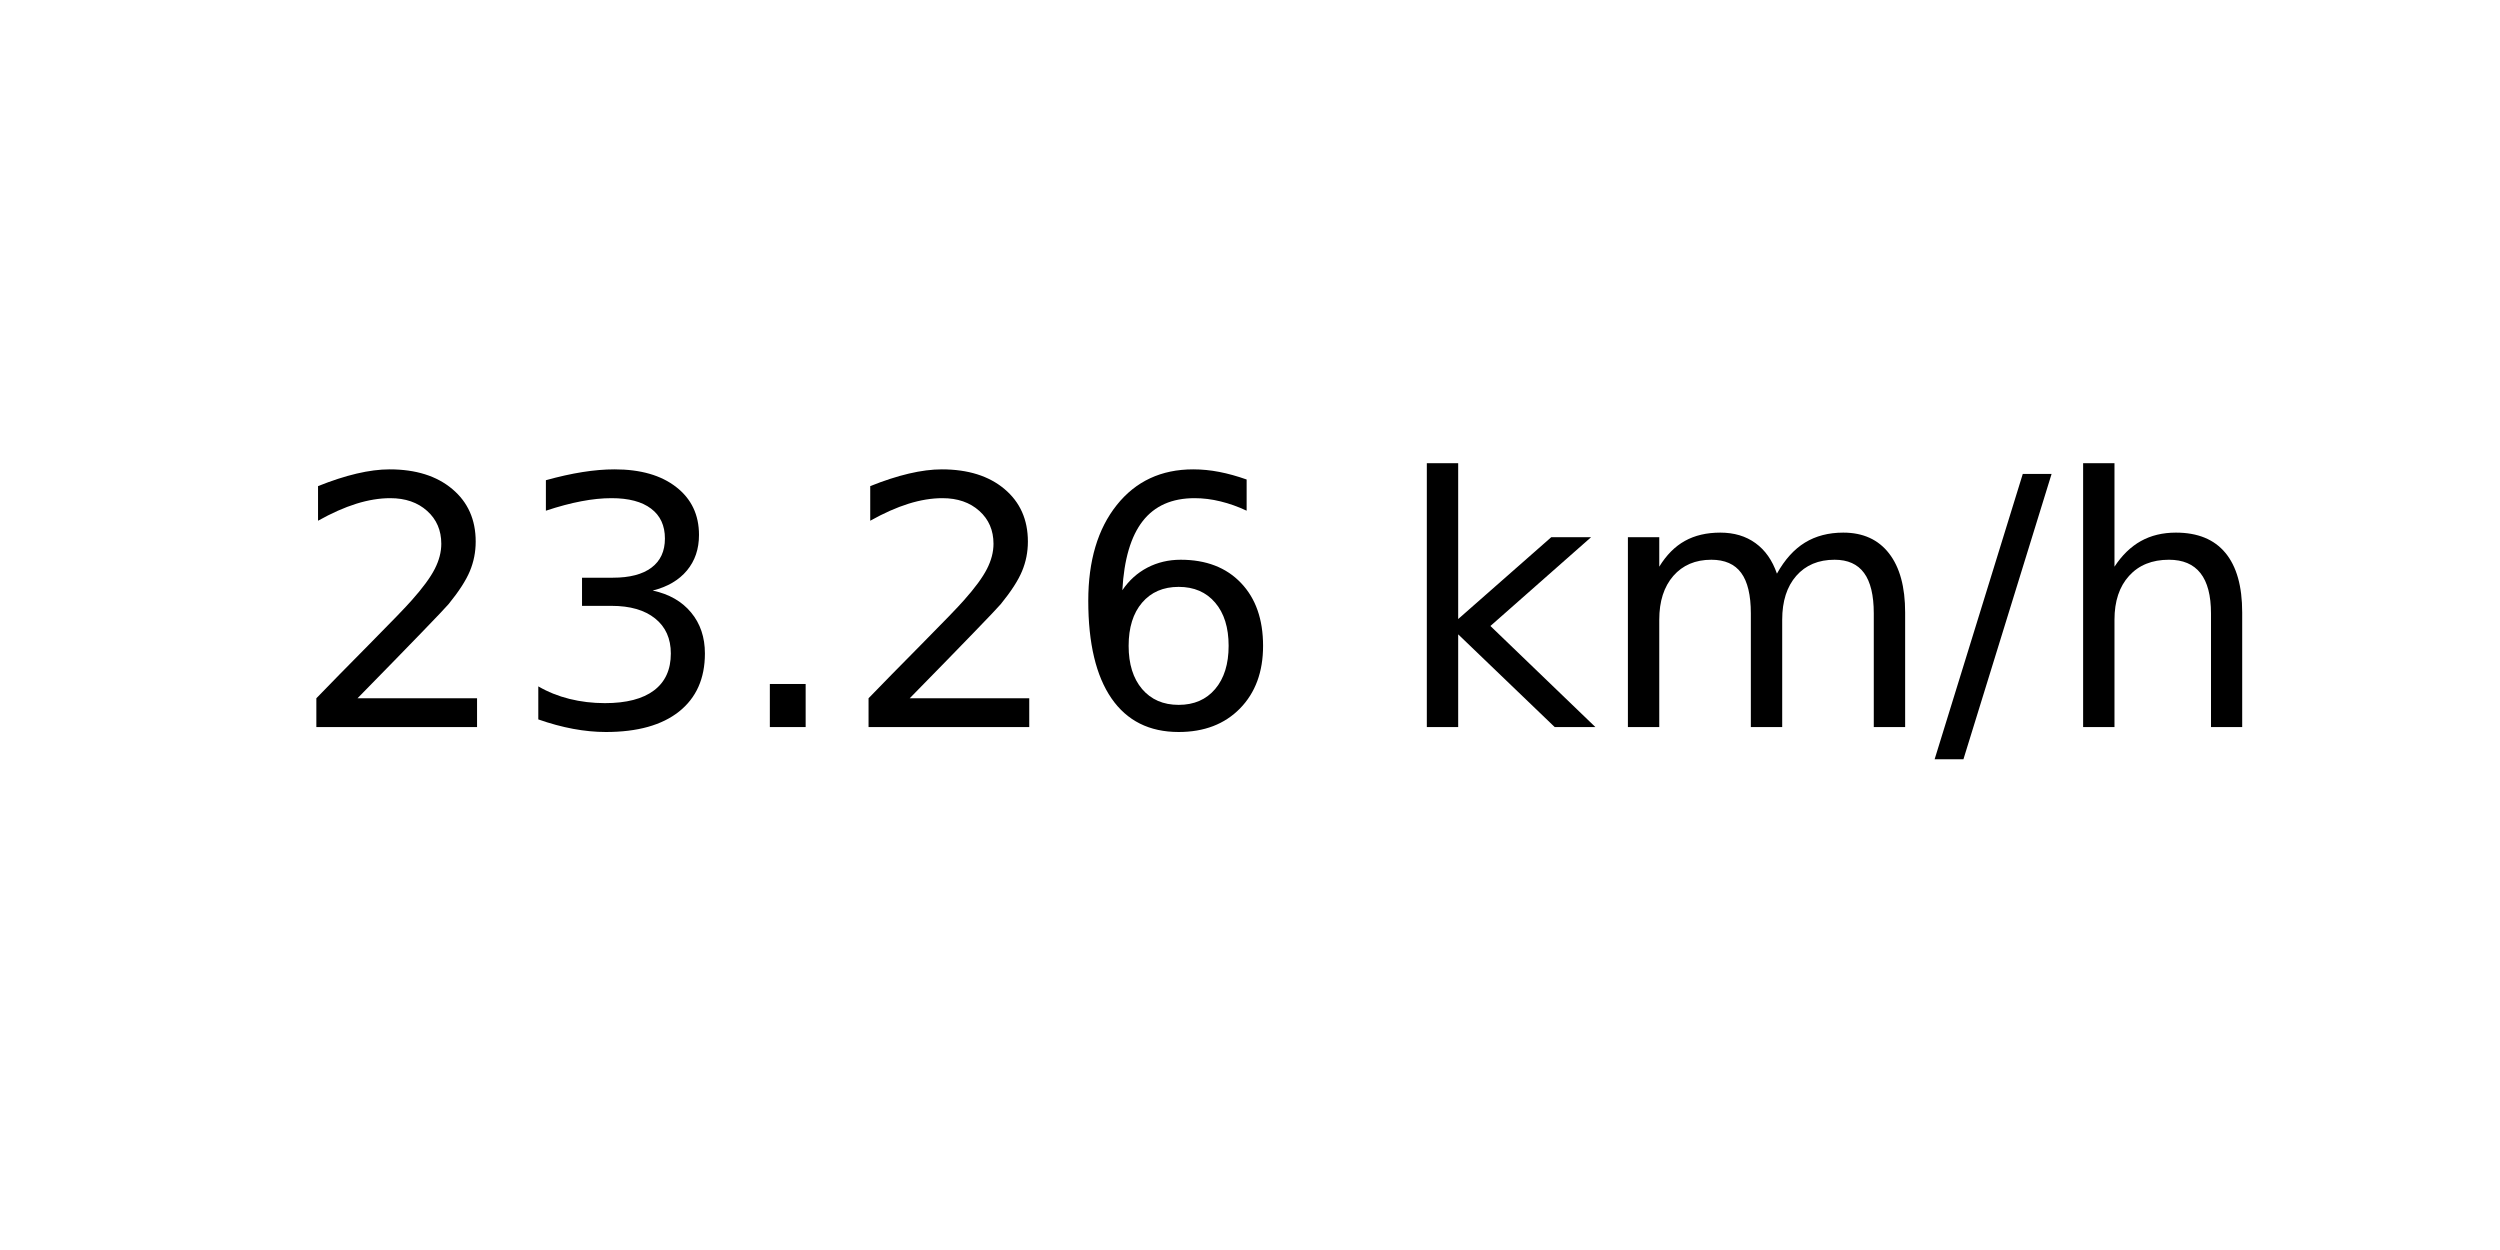
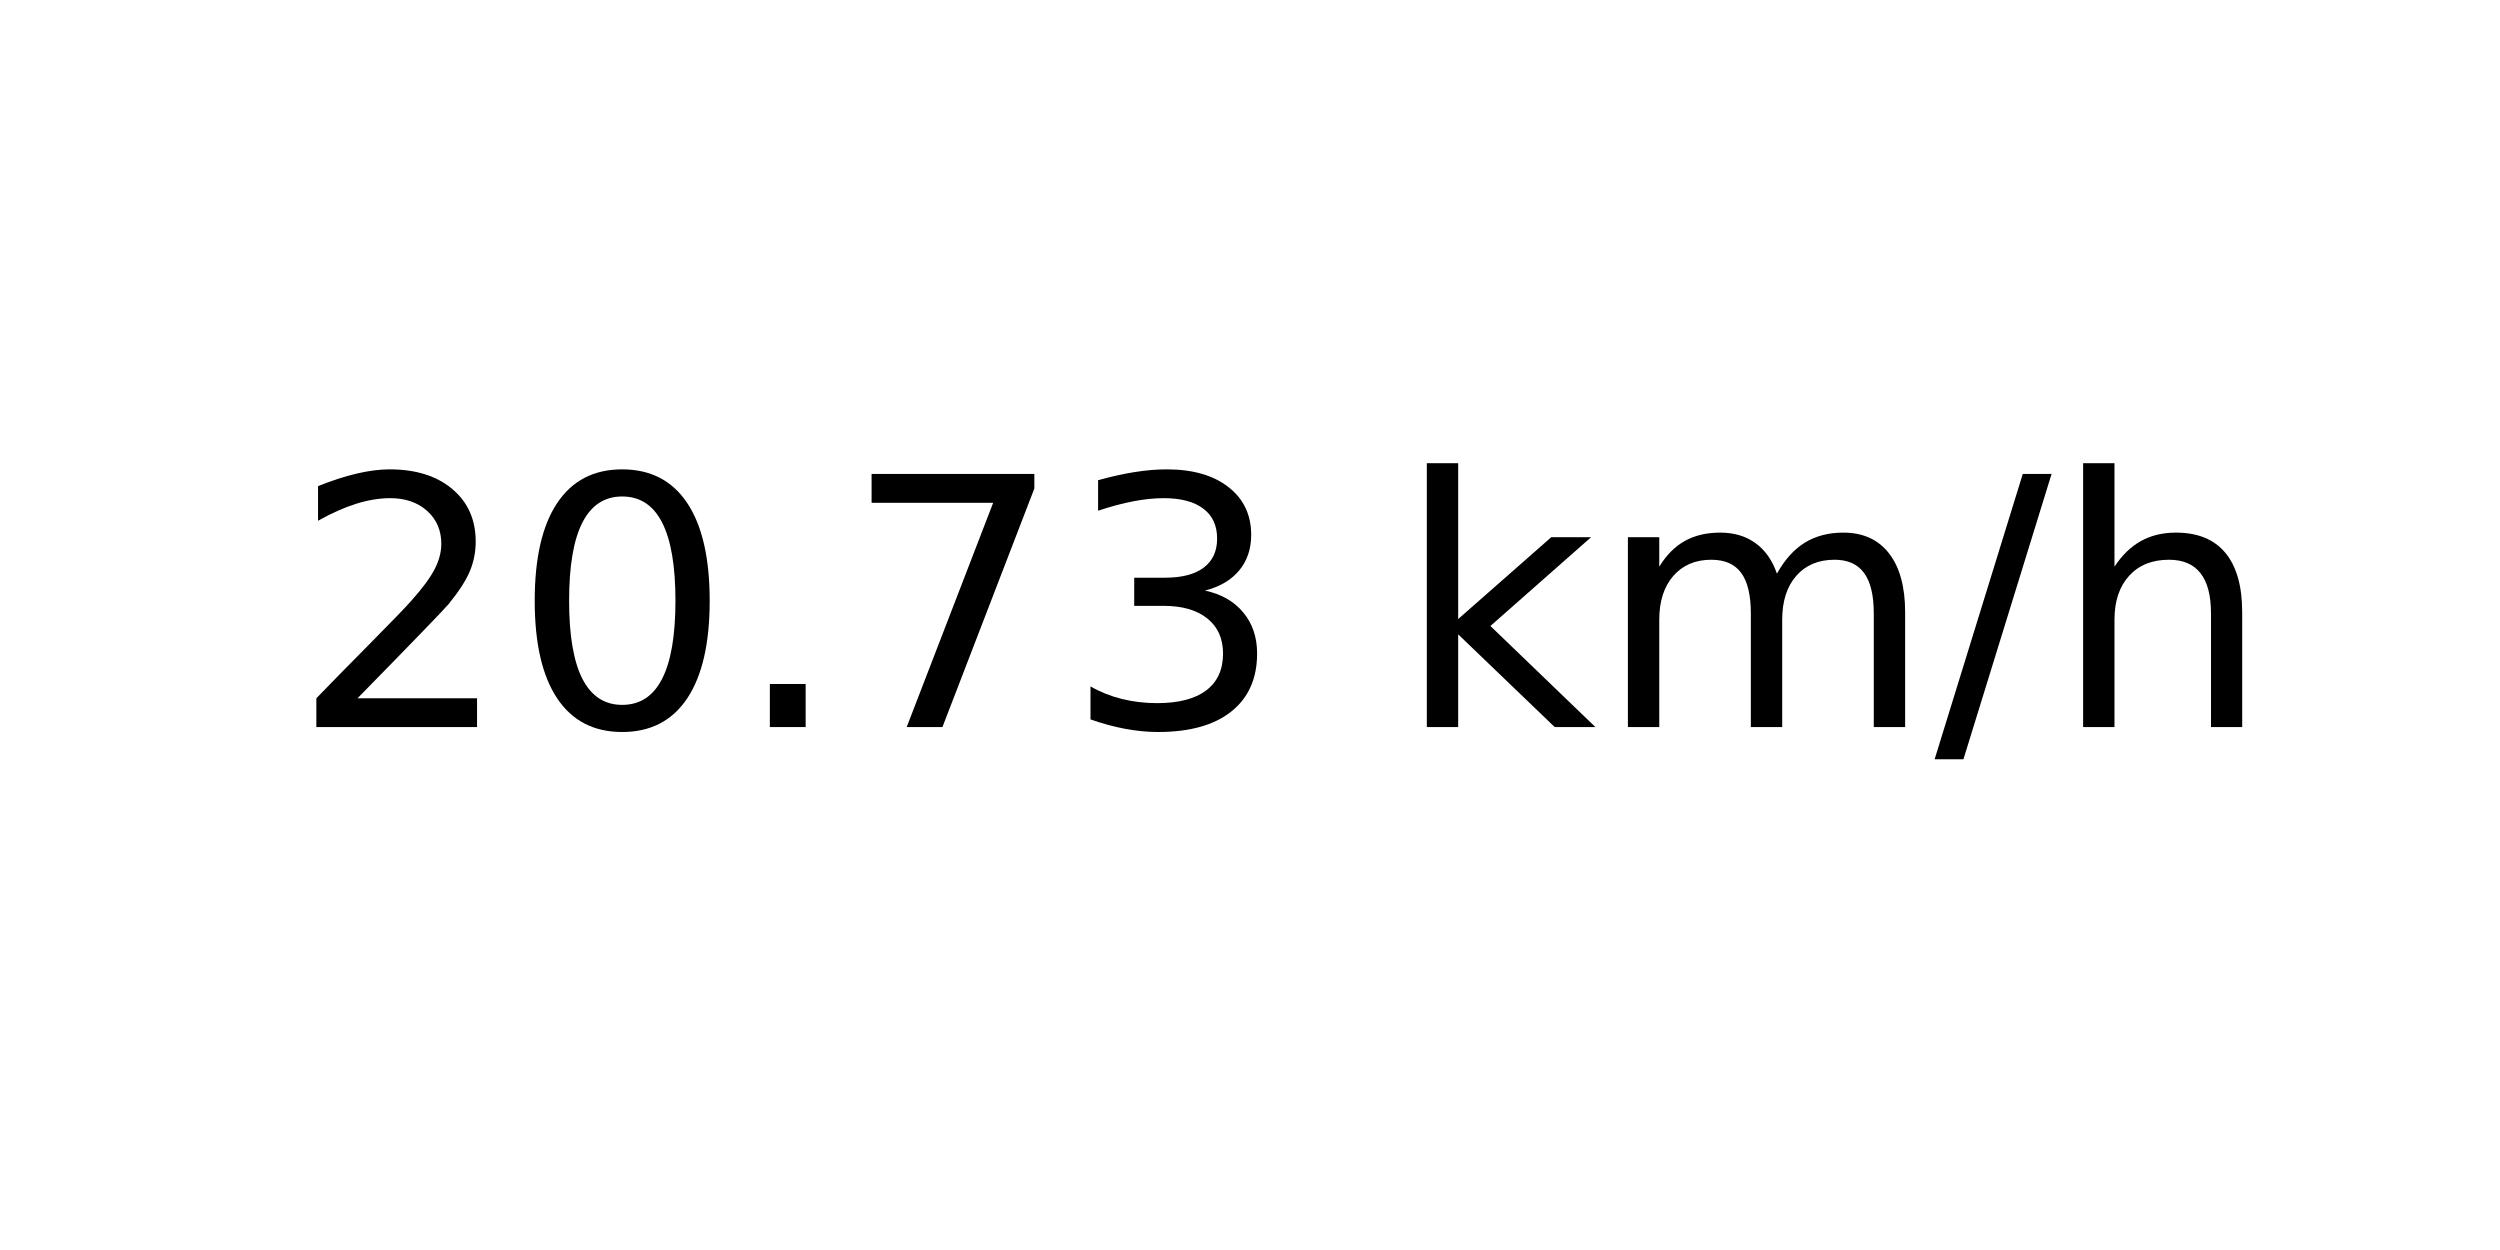
<svg xmlns="http://www.w3.org/2000/svg" xmlns:xlink="http://www.w3.org/1999/xlink" width="72pt" height="36pt" viewBox="0 0 72 36" version="1.1">
  <defs>
    <style type="text/css">*{stroke-linejoin: round; stroke-linecap: butt}</style>
  </defs>
  <g id="figure_1">
    <g id="axes_1">
      <g id="text_1">
        <g transform="translate(8.378125 20.93937) scale(0.1 -0.1)">
          <defs>
            <path id="DejaVuSans-32" d="M 1228 531  L 3431 531  L 3431 0  L 469 0  L 469 531  Q 828 903 1448 1529  Q 2069 2156 2228 2338  Q 2531 2678 2651 2914  Q 2772 3150 2772 3378  Q 2772 3750 2511 3984  Q 2250 4219 1831 4219  Q 1534 4219 1204 4116  Q 875 4013 500 3803  L 500 4441  Q 881 4594 1212 4672  Q 1544 4750 1819 4750  Q 2544 4750 2975 4387  Q 3406 4025 3406 3419  Q 3406 3131 3298 2873  Q 3191 2616 2906 2266  Q 2828 2175 2409 1742  Q 1991 1309 1228 531  z " transform="scale(0.015625)" />
+             <path id="DejaVuSans-30" d="M 2034 4250  Q 1547 4250 1301 3770  Q 1056 3291 1056 2328  Q 1056 1369 1301 889  Q 1547 409 2034 409  Q 2525 409 2770 889  Q 3016 1369 3016 2328  Q 3016 3291 2770 3770  Q 2525 4250 2034 4250  z M 2034 4750  Q 2819 4750 3233 4129  Q 3647 3509 3647 2328  Q 3647 1150 3233 529  Q 2819 -91 2034 -91  Q 1250 -91 836 529  Q 422 1150 422 2328  Q 422 3509 836 4129  Q 1250 4750 2034 4750  z " transform="scale(0.015625)" />
+             <path id="DejaVuSans-2e" d="M 684 794  L 1344 794  L 1344 0  L 684 0  L 684 794  z " transform="scale(0.015625)" />
+             <path id="DejaVuSans-37" d="M 525 4666  L 3525 4666  L 3525 4397  L 1831 0  L 1172 0  L 2766 4134  L 525 4134  L 525 4666  z " transform="scale(0.015625)" />
            <path id="DejaVuSans-33" d="M 2597 2516  Q 3050 2419 3304 2112  Q 3559 1806 3559 1356  Q 3559 666 3084 287  Q 2609 -91 1734 -91  Q 1441 -91 1130 -33  Q 819 25 488 141  L 488 750  Q 750 597 1062 519  Q 1375 441 1716 441  Q 2309 441 2620 675  Q 2931 909 2931 1356  Q 2931 1769 2642 2001  Q 2353 2234 1838 2234  L 1294 2234  L 1294 2753  L 1863 2753  Q 2328 2753 2575 2939  Q 2822 3125 2822 3475  Q 2822 3834 2567 4026  Q 2313 4219 1838 4219  Q 1578 4219 1281 4162  Q 984 4106 628 3988  L 628 4550  Q 988 4650 1302 4700  Q 1616 4750 1894 4750  Q 2613 4750 3031 4423  Q 3450 4097 3450 3541  Q 3450 3153 3228 2886  Q 3006 2619 2597 2516  z " transform="scale(0.015625)" />
-             <path id="DejaVuSans-2e" d="M 684 794  L 1344 794  L 1344 0  L 684 0  L 684 794  z " transform="scale(0.015625)" />
-             <path id="DejaVuSans-36" d="M 2113 2584  Q 1688 2584 1439 2293  Q 1191 2003 1191 1497  Q 1191 994 1439 701  Q 1688 409 2113 409  Q 2538 409 2786 701  Q 3034 994 3034 1497  Q 3034 2003 2786 2293  Q 2538 2584 2113 2584  z M 3366 4563  L 3366 3988  Q 3128 4100 2886 4159  Q 2644 4219 2406 4219  Q 1781 4219 1451 3797  Q 1122 3375 1075 2522  Q 1259 2794 1537 2939  Q 1816 3084 2150 3084  Q 2853 3084 3261 2657  Q 3669 2231 3669 1497  Q 3669 778 3244 343  Q 2819 -91 2113 -91  Q 1303 -91 875 529  Q 447 1150 447 2328  Q 447 3434 972 4092  Q 1497 4750 2381 4750  Q 2619 4750 2861 4703  Q 3103 4656 3366 4563  z " transform="scale(0.015625)" />
            <path id="DejaVuSans-20" transform="scale(0.015625)" />
            <path id="DejaVuSans-6b" d="M 581 4863  L 1159 4863  L 1159 1991  L 2875 3500  L 3609 3500  L 1753 1863  L 3688 0  L 2938 0  L 1159 1709  L 1159 0  L 581 0  L 581 4863  z " transform="scale(0.015625)" />
            <path id="DejaVuSans-6d" d="M 3328 2828  Q 3544 3216 3844 3400  Q 4144 3584 4550 3584  Q 5097 3584 5394 3201  Q 5691 2819 5691 2113  L 5691 0  L 5113 0  L 5113 2094  Q 5113 2597 4934 2840  Q 4756 3084 4391 3084  Q 3944 3084 3684 2787  Q 3425 2491 3425 1978  L 3425 0  L 2847 0  L 2847 2094  Q 2847 2600 2669 2842  Q 2491 3084 2119 3084  Q 1678 3084 1418 2786  Q 1159 2488 1159 1978  L 1159 0  L 581 0  L 581 3500  L 1159 3500  L 1159 2956  Q 1356 3278 1631 3431  Q 1906 3584 2284 3584  Q 2666 3584 2933 3390  Q 3200 3197 3328 2828  z " transform="scale(0.015625)" />
            <path id="DejaVuSans-2f" d="M 1625 4666  L 2156 4666  L 531 -594  L 0 -594  L 1625 4666  z " transform="scale(0.015625)" />
            <path id="DejaVuSans-68" d="M 3513 2113  L 3513 0  L 2938 0  L 2938 2094  Q 2938 2591 2744 2837  Q 2550 3084 2163 3084  Q 1697 3084 1428 2787  Q 1159 2491 1159 1978  L 1159 0  L 581 0  L 581 4863  L 1159 4863  L 1159 2956  Q 1366 3272 1645 3428  Q 1925 3584 2291 3584  Q 2894 3584 3203 3211  Q 3513 2838 3513 2113  z " transform="scale(0.015625)" />
          </defs>
          <use xlink:href="#DejaVuSans-32" />
-           <use xlink:href="#DejaVuSans-33" x="63.623" />
+           <use xlink:href="#DejaVuSans-30" x="63.623" />
          <use xlink:href="#DejaVuSans-2e" x="127.246" />
-           <use xlink:href="#DejaVuSans-32" x="159.033" />
-           <use xlink:href="#DejaVuSans-36" x="222.656" />
+           <use xlink:href="#DejaVuSans-37" x="159.033" />
+           <use xlink:href="#DejaVuSans-33" x="222.656" />
          <use xlink:href="#DejaVuSans-20" x="286.279" />
          <use xlink:href="#DejaVuSans-6b" x="318.066" />
          <use xlink:href="#DejaVuSans-6d" x="375.977" />
          <use xlink:href="#DejaVuSans-2f" x="473.389" />
          <use xlink:href="#DejaVuSans-68" x="507.08" />
        </g>
      </g>
    </g>
  </g>
</svg>
